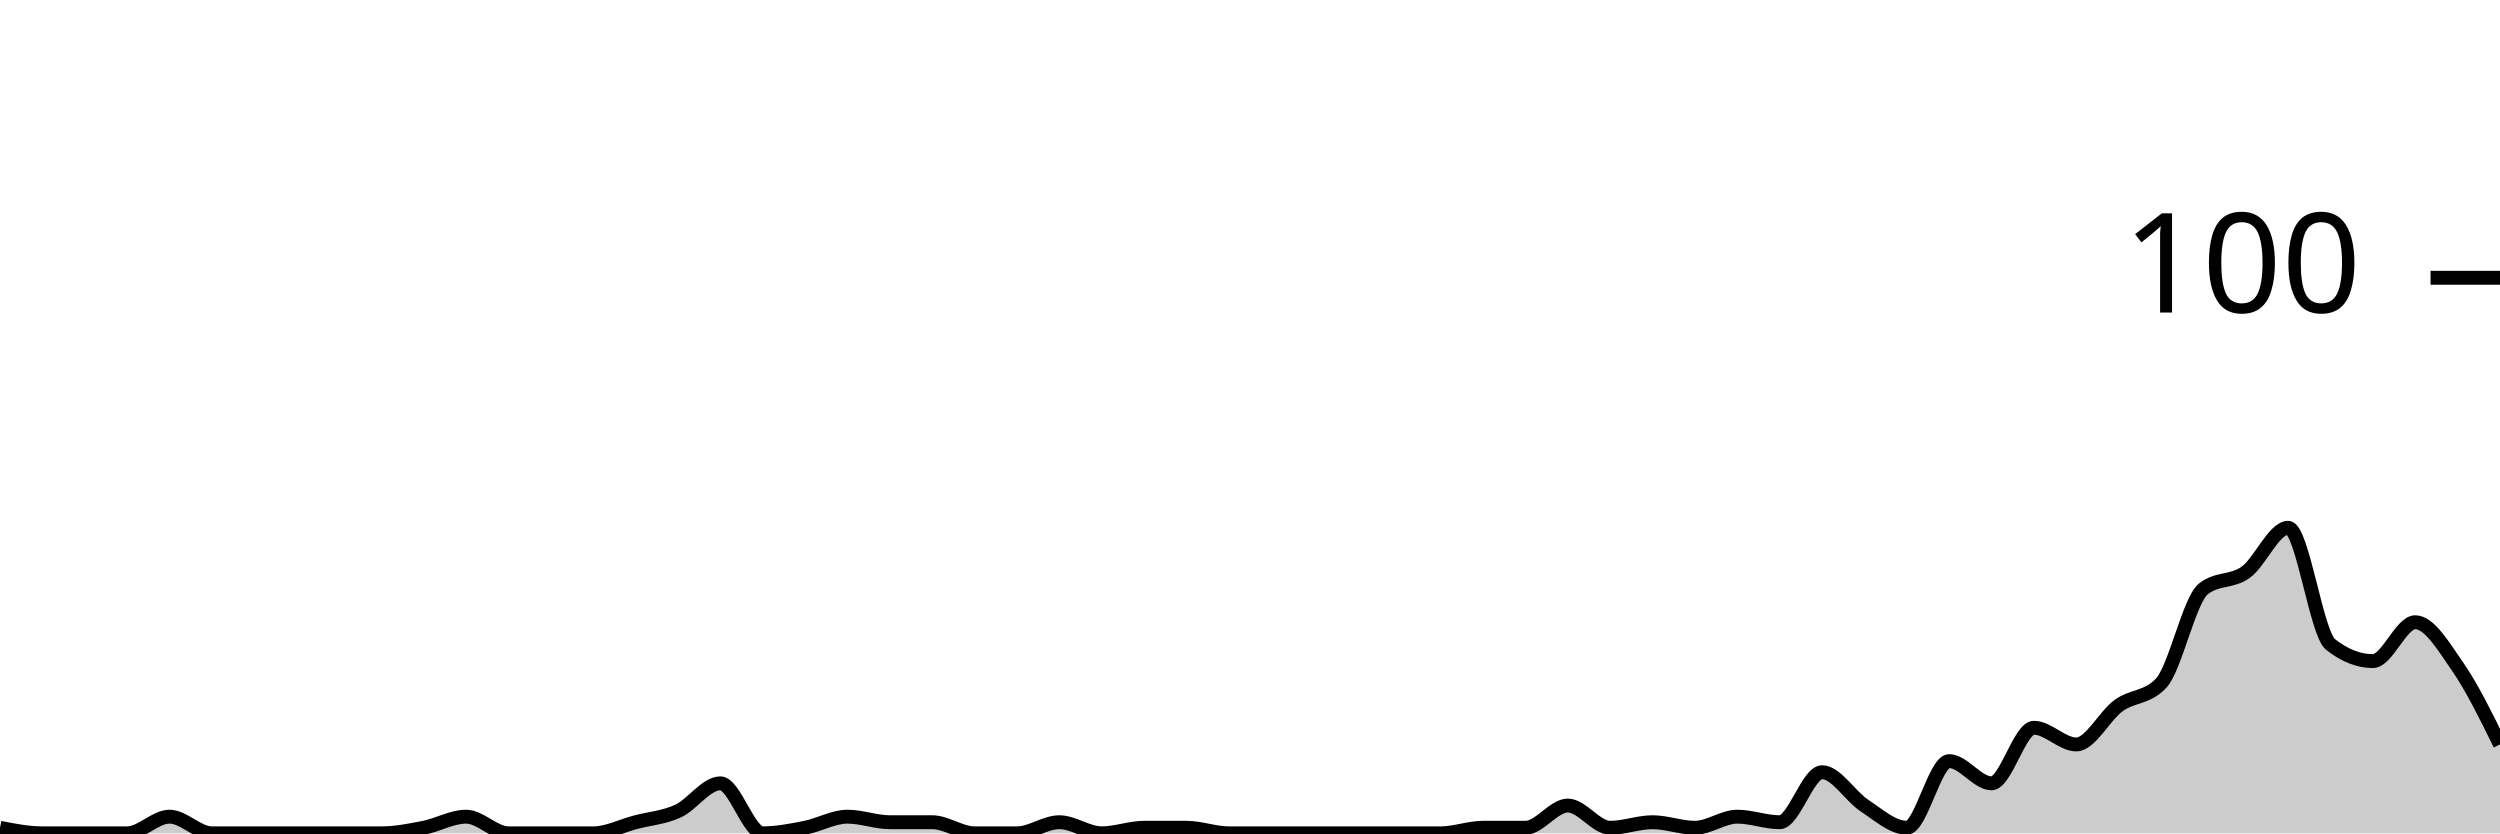
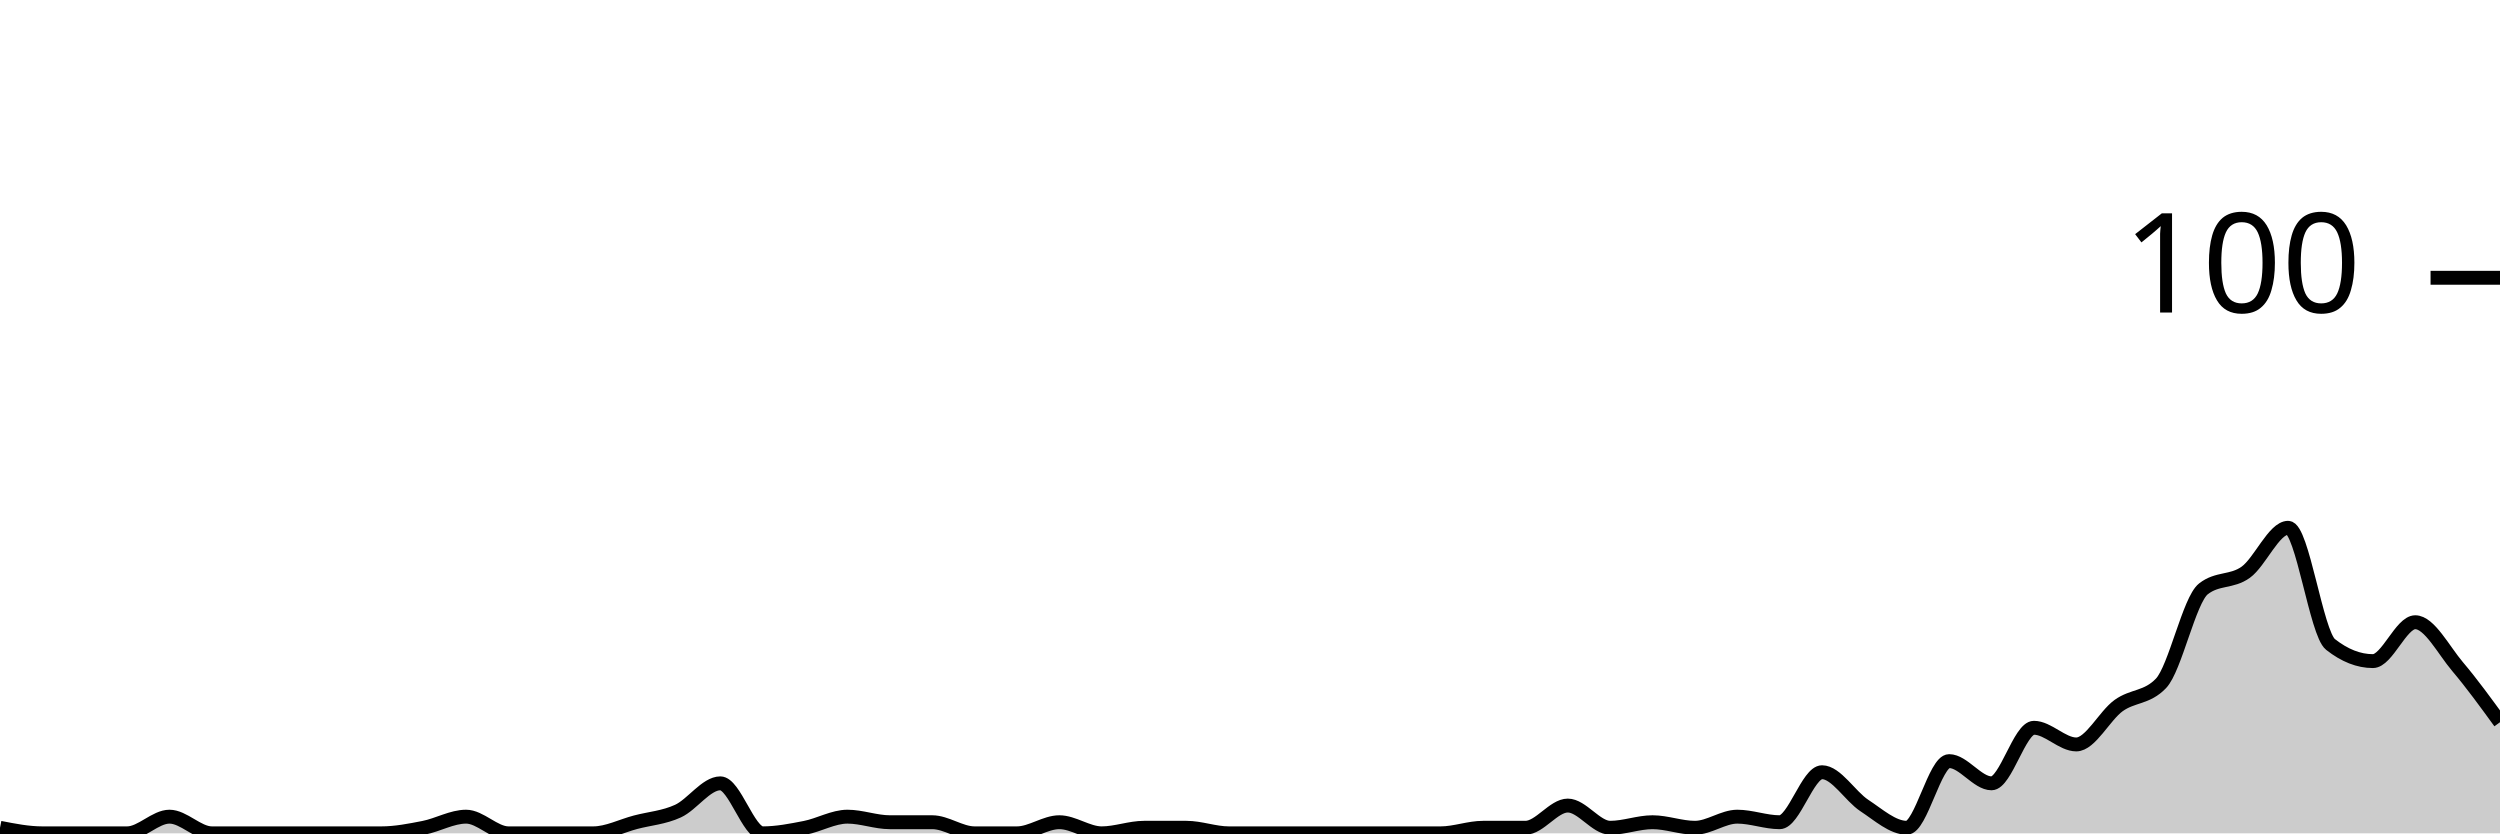
<svg xmlns="http://www.w3.org/2000/svg" viewBox="0 0 180 60">
  <g transform="translate(0,20)">
-     <path class="area" fill="rgba(0, 0, 0, 0.2)" d="M0,39.6C1.017,39.8,2.034,40,3.051,40C4.068,40,5.085,40,6.102,40C7.119,40,8.136,40,9.153,40C10.169,40,11.186,38.8,12.203,38.8C13.22,38.8,14.237,40,15.254,40C16.271,40,17.288,40,18.305,40C19.322,40,20.339,40,21.356,40C22.373,40,23.39,40,24.407,40C25.424,40,26.441,40,27.458,40C28.475,40,29.492,39.8,30.508,39.6C31.525,39.4,32.542,38.8,33.559,38.8C34.576,38.8,35.593,40,36.61,40C37.627,40,38.644,40,39.661,40C40.678,40,41.695,40,42.712,40C43.729,40,44.746,39.467,45.763,39.2C46.78,38.933,47.797,38.867,48.814,38.4C49.831,37.933,50.847,36.4,51.864,36.4C52.881,36.4,53.898,40,54.915,40C55.932,40,56.949,39.8,57.966,39.6C58.983,39.4,60,38.8,61.017,38.8C62.034,38.8,63.051,39.2,64.068,39.2C65.085,39.2,66.102,39.2,67.119,39.2C68.136,39.2,69.153,40,70.169,40C71.186,40,72.203,40,73.22,40C74.237,40,75.254,39.2,76.271,39.2C77.288,39.2,78.305,40,79.322,40C80.339,40,81.356,39.6,82.373,39.6C83.39,39.6,84.407,39.6,85.424,39.6C86.441,39.6,87.458,40,88.475,40C89.492,40,90.508,40,91.525,40C92.542,40,93.559,40,94.576,40C95.593,40,96.61,40,97.627,40C98.644,40,99.661,40,100.678,40C101.695,40,102.712,40,103.729,40C104.746,40,105.763,39.6,106.78,39.6C107.797,39.6,108.814,39.6,109.831,39.6C110.847,39.6,111.864,38,112.881,38C113.898,38,114.915,39.6,115.932,39.6C116.949,39.6,117.966,39.2,118.983,39.2C120,39.2,121.017,39.6,122.034,39.6C123.051,39.6,124.068,38.8,125.085,38.8C126.102,38.8,127.119,39.2,128.136,39.2C129.153,39.2,130.169,35.6,131.186,35.6C132.203,35.6,133.22,37.333,134.237,38C135.254,38.667,136.271,39.6,137.288,39.6C138.305,39.6,139.322,34.8,140.339,34.8C141.356,34.8,142.373,36.4,143.39,36.4C144.407,36.4,145.424,32.4,146.441,32.4C147.458,32.4,148.475,33.6,149.492,33.6C150.508,33.6,151.525,31.533,152.542,30.8C153.559,30.067,154.576,30.267,155.593,29.2C156.61,28.133,157.627,23.2,158.644,22.4C159.661,21.6,160.678,21.933,161.695,21.2C162.712,20.467,163.729,18,164.746,18C165.763,18,166.78,25.6,167.797,26.4C168.814,27.2,169.831,27.6,170.847,27.6C171.864,27.6,172.881,24.8,173.898,24.8C174.915,24.8,175.932,26.533,176.949,28C177.966,29.467,178.983,31.533,180,33.6L180,40C178.983,40,177.966,40,176.949,40C175.932,40,174.915,40,173.898,40C172.881,40,171.864,40,170.847,40C169.831,40,168.814,40,167.797,40C166.78,40,165.763,40,164.746,40C163.729,40,162.712,40,161.695,40C160.678,40,159.661,40,158.644,40C157.627,40,156.61,40,155.593,40C154.576,40,153.559,40,152.542,40C151.525,40,150.508,40,149.492,40C148.475,40,147.458,40,146.441,40C145.424,40,144.407,40,143.39,40C142.373,40,141.356,40,140.339,40C139.322,40,138.305,40,137.288,40C136.271,40,135.254,40,134.237,40C133.22,40,132.203,40,131.186,40C130.169,40,129.153,40,128.136,40C127.119,40,126.102,40,125.085,40C124.068,40,123.051,40,122.034,40C121.017,40,120,40,118.983,40C117.966,40,116.949,40,115.932,40C114.915,40,113.898,40,112.881,40C111.864,40,110.847,40,109.831,40C108.814,40,107.797,40,106.78,40C105.763,40,104.746,40,103.729,40C102.712,40,101.695,40,100.678,40C99.661,40,98.644,40,97.627,40C96.61,40,95.593,40,94.576,40C93.559,40,92.542,40,91.525,40C90.508,40,89.492,40,88.475,40C87.458,40,86.441,40,85.424,40C84.407,40,83.39,40,82.373,40C81.356,40,80.339,40,79.322,40C78.305,40,77.288,40,76.271,40C75.254,40,74.237,40,73.22,40C72.203,40,71.186,40,70.169,40C69.153,40,68.136,40,67.119,40C66.102,40,65.085,40,64.068,40C63.051,40,62.034,40,61.017,40C60,40,58.983,40,57.966,40C56.949,40,55.932,40,54.915,40C53.898,40,52.881,40,51.864,40C50.847,40,49.831,40,48.814,40C47.797,40,46.78,40,45.763,40C44.746,40,43.729,40,42.712,40C41.695,40,40.678,40,39.661,40C38.644,40,37.627,40,36.61,40C35.593,40,34.576,40,33.559,40C32.542,40,31.525,40,30.508,40C29.492,40,28.475,40,27.458,40C26.441,40,25.424,40,24.407,40C23.39,40,22.373,40,21.356,40C20.339,40,19.322,40,18.305,40C17.288,40,16.271,40,15.254,40C14.237,40,13.22,40,12.203,40C11.186,40,10.169,40,9.153,40C8.136,40,7.119,40,6.102,40C5.085,40,4.068,40,3.051,40C2.034,40,1.017,40,0,40Z" />
-     <path class="line" stroke="black" fill="none" d="M0,39.6C1.017,39.8,2.034,40,3.051,40C4.068,40,5.085,40,6.102,40C7.119,40,8.136,40,9.153,40C10.169,40,11.186,38.8,12.203,38.8C13.22,38.8,14.237,40,15.254,40C16.271,40,17.288,40,18.305,40C19.322,40,20.339,40,21.356,40C22.373,40,23.39,40,24.407,40C25.424,40,26.441,40,27.458,40C28.475,40,29.492,39.8,30.508,39.6C31.525,39.4,32.542,38.8,33.559,38.8C34.576,38.8,35.593,40,36.61,40C37.627,40,38.644,40,39.661,40C40.678,40,41.695,40,42.712,40C43.729,40,44.746,39.467,45.763,39.2C46.78,38.933,47.797,38.867,48.814,38.4C49.831,37.933,50.847,36.4,51.864,36.4C52.881,36.4,53.898,40,54.915,40C55.932,40,56.949,39.8,57.966,39.6C58.983,39.4,60,38.8,61.017,38.8C62.034,38.8,63.051,39.2,64.068,39.2C65.085,39.2,66.102,39.2,67.119,39.2C68.136,39.2,69.153,40,70.169,40C71.186,40,72.203,40,73.22,40C74.237,40,75.254,39.2,76.271,39.2C77.288,39.2,78.305,40,79.322,40C80.339,40,81.356,39.6,82.373,39.6C83.39,39.6,84.407,39.6,85.424,39.6C86.441,39.6,87.458,40,88.475,40C89.492,40,90.508,40,91.525,40C92.542,40,93.559,40,94.576,40C95.593,40,96.61,40,97.627,40C98.644,40,99.661,40,100.678,40C101.695,40,102.712,40,103.729,40C104.746,40,105.763,39.6,106.78,39.6C107.797,39.6,108.814,39.6,109.831,39.6C110.847,39.6,111.864,38,112.881,38C113.898,38,114.915,39.6,115.932,39.6C116.949,39.6,117.966,39.2,118.983,39.2C120,39.2,121.017,39.6,122.034,39.6C123.051,39.6,124.068,38.8,125.085,38.8C126.102,38.8,127.119,39.2,128.136,39.2C129.153,39.2,130.169,35.6,131.186,35.6C132.203,35.6,133.22,37.333,134.237,38C135.254,38.667,136.271,39.6,137.288,39.6C138.305,39.6,139.322,34.8,140.339,34.8C141.356,34.8,142.373,36.4,143.39,36.4C144.407,36.4,145.424,32.4,146.441,32.4C147.458,32.4,148.475,33.6,149.492,33.6C150.508,33.6,151.525,31.533,152.542,30.8C153.559,30.067,154.576,30.267,155.593,29.2C156.61,28.133,157.627,23.2,158.644,22.4C159.661,21.6,160.678,21.933,161.695,21.2C162.712,20.467,163.729,18,164.746,18C165.763,18,166.78,25.6,167.797,26.4C168.814,27.2,169.831,27.6,170.847,27.6C171.864,27.6,172.881,24.8,173.898,24.8C174.915,24.8,175.932,26.533,176.949,28C177.966,29.467,178.983,31.533,180,33.6" />
+     <path class="area" fill="rgba(0, 0, 0, 0.2)" d="M0,39.6C1.017,39.8,2.034,40,3.051,40C4.068,40,5.085,40,6.102,40C7.119,40,8.136,40,9.153,40C10.169,40,11.186,38.8,12.203,38.8C13.22,38.8,14.237,40,15.254,40C16.271,40,17.288,40,18.305,40C19.322,40,20.339,40,21.356,40C22.373,40,23.39,40,24.407,40C25.424,40,26.441,40,27.458,40C28.475,40,29.492,39.8,30.508,39.6C31.525,39.4,32.542,38.8,33.559,38.8C34.576,38.8,35.593,40,36.61,40C37.627,40,38.644,40,39.661,40C40.678,40,41.695,40,42.712,40C43.729,40,44.746,39.467,45.763,39.2C46.78,38.933,47.797,38.867,48.814,38.4C49.831,37.933,50.847,36.4,51.864,36.4C52.881,36.4,53.898,40,54.915,40C55.932,40,56.949,39.8,57.966,39.6C58.983,39.4,60,38.8,61.017,38.8C62.034,38.8,63.051,39.2,64.068,39.2C65.085,39.2,66.102,39.2,67.119,39.2C68.136,39.2,69.153,40,70.169,40C71.186,40,72.203,40,73.22,40C74.237,40,75.254,39.2,76.271,39.2C77.288,39.2,78.305,40,79.322,40C80.339,40,81.356,39.6,82.373,39.6C83.39,39.6,84.407,39.6,85.424,39.6C86.441,39.6,87.458,40,88.475,40C89.492,40,90.508,40,91.525,40C92.542,40,93.559,40,94.576,40C95.593,40,96.61,40,97.627,40C98.644,40,99.661,40,100.678,40C101.695,40,102.712,40,103.729,40C104.746,40,105.763,39.6,106.78,39.6C107.797,39.6,108.814,39.6,109.831,39.6C110.847,39.6,111.864,38,112.881,38C113.898,38,114.915,39.6,115.932,39.6C116.949,39.6,117.966,39.2,118.983,39.2C120,39.2,121.017,39.6,122.034,39.6C123.051,39.6,124.068,38.8,125.085,38.8C126.102,38.8,127.119,39.2,128.136,39.2C129.153,39.2,130.169,35.6,131.186,35.6C132.203,35.6,133.22,37.333,134.237,38C135.254,38.667,136.271,39.6,137.288,39.6C138.305,39.6,139.322,34.8,140.339,34.8C141.356,34.8,142.373,36.4,143.39,36.4C144.407,36.4,145.424,32.4,146.441,32.4C147.458,32.4,148.475,33.6,149.492,33.6C150.508,33.6,151.525,31.533,152.542,30.8C153.559,30.067,154.576,30.267,155.593,29.2C156.61,28.133,157.627,23.2,158.644,22.4C159.661,21.6,160.678,21.933,161.695,21.2C162.712,20.467,163.729,18,164.746,18C165.763,18,166.78,25.6,167.797,26.4C168.814,27.2,169.831,27.6,170.847,27.6C171.864,27.6,172.881,24.8,173.898,24.8C174.915,24.8,175.932,26.8,176.949,28C177.966,29.2,178.983,30.6,180,32L180,40C178.983,40,177.966,40,176.949,40C175.932,40,174.915,40,173.898,40C172.881,40,171.864,40,170.847,40C169.831,40,168.814,40,167.797,40C166.78,40,165.763,40,164.746,40C163.729,40,162.712,40,161.695,40C160.678,40,159.661,40,158.644,40C157.627,40,156.61,40,155.593,40C154.576,40,153.559,40,152.542,40C151.525,40,150.508,40,149.492,40C148.475,40,147.458,40,146.441,40C145.424,40,144.407,40,143.39,40C142.373,40,141.356,40,140.339,40C139.322,40,138.305,40,137.288,40C136.271,40,135.254,40,134.237,40C133.22,40,132.203,40,131.186,40C130.169,40,129.153,40,128.136,40C127.119,40,126.102,40,125.085,40C124.068,40,123.051,40,122.034,40C121.017,40,120,40,118.983,40C117.966,40,116.949,40,115.932,40C114.915,40,113.898,40,112.881,40C111.864,40,110.847,40,109.831,40C108.814,40,107.797,40,106.78,40C105.763,40,104.746,40,103.729,40C102.712,40,101.695,40,100.678,40C99.661,40,98.644,40,97.627,40C96.61,40,95.593,40,94.576,40C93.559,40,92.542,40,91.525,40C90.508,40,89.492,40,88.475,40C87.458,40,86.441,40,85.424,40C84.407,40,83.39,40,82.373,40C81.356,40,80.339,40,79.322,40C78.305,40,77.288,40,76.271,40C75.254,40,74.237,40,73.22,40C72.203,40,71.186,40,70.169,40C69.153,40,68.136,40,67.119,40C66.102,40,65.085,40,64.068,40C63.051,40,62.034,40,61.017,40C60,40,58.983,40,57.966,40C56.949,40,55.932,40,54.915,40C53.898,40,52.881,40,51.864,40C50.847,40,49.831,40,48.814,40C47.797,40,46.78,40,45.763,40C44.746,40,43.729,40,42.712,40C41.695,40,40.678,40,39.661,40C38.644,40,37.627,40,36.61,40C35.593,40,34.576,40,33.559,40C32.542,40,31.525,40,30.508,40C29.492,40,28.475,40,27.458,40C26.441,40,25.424,40,24.407,40C23.39,40,22.373,40,21.356,40C20.339,40,19.322,40,18.305,40C17.288,40,16.271,40,15.254,40C14.237,40,13.22,40,12.203,40C11.186,40,10.169,40,9.153,40C8.136,40,7.119,40,6.102,40C5.085,40,4.068,40,3.051,40C2.034,40,1.017,40,0,40Z" />
+     <path class="line" stroke="black" fill="none" d="M0,39.6C1.017,39.8,2.034,40,3.051,40C4.068,40,5.085,40,6.102,40C7.119,40,8.136,40,9.153,40C10.169,40,11.186,38.8,12.203,38.8C13.22,38.8,14.237,40,15.254,40C16.271,40,17.288,40,18.305,40C19.322,40,20.339,40,21.356,40C22.373,40,23.39,40,24.407,40C25.424,40,26.441,40,27.458,40C28.475,40,29.492,39.8,30.508,39.6C31.525,39.4,32.542,38.8,33.559,38.8C34.576,38.8,35.593,40,36.61,40C37.627,40,38.644,40,39.661,40C40.678,40,41.695,40,42.712,40C43.729,40,44.746,39.467,45.763,39.2C46.78,38.933,47.797,38.867,48.814,38.4C49.831,37.933,50.847,36.4,51.864,36.4C52.881,36.4,53.898,40,54.915,40C55.932,40,56.949,39.8,57.966,39.6C58.983,39.4,60,38.8,61.017,38.8C62.034,38.8,63.051,39.2,64.068,39.2C65.085,39.2,66.102,39.2,67.119,39.2C68.136,39.2,69.153,40,70.169,40C71.186,40,72.203,40,73.22,40C74.237,40,75.254,39.2,76.271,39.2C77.288,39.2,78.305,40,79.322,40C80.339,40,81.356,39.6,82.373,39.6C83.39,39.6,84.407,39.6,85.424,39.6C86.441,39.6,87.458,40,88.475,40C89.492,40,90.508,40,91.525,40C92.542,40,93.559,40,94.576,40C95.593,40,96.61,40,97.627,40C98.644,40,99.661,40,100.678,40C101.695,40,102.712,40,103.729,40C104.746,40,105.763,39.6,106.78,39.6C107.797,39.6,108.814,39.6,109.831,39.6C110.847,39.6,111.864,38,112.881,38C113.898,38,114.915,39.6,115.932,39.6C116.949,39.6,117.966,39.2,118.983,39.2C120,39.2,121.017,39.6,122.034,39.6C123.051,39.6,124.068,38.8,125.085,38.8C126.102,38.8,127.119,39.2,128.136,39.2C129.153,39.2,130.169,35.6,131.186,35.6C132.203,35.6,133.22,37.333,134.237,38C135.254,38.667,136.271,39.6,137.288,39.6C138.305,39.6,139.322,34.8,140.339,34.8C141.356,34.8,142.373,36.4,143.39,36.4C144.407,36.4,145.424,32.4,146.441,32.4C147.458,32.4,148.475,33.6,149.492,33.6C150.508,33.6,151.525,31.533,152.542,30.8C153.559,30.067,154.576,30.267,155.593,29.2C156.61,28.133,157.627,23.2,158.644,22.4C159.661,21.6,160.678,21.933,161.695,21.2C162.712,20.467,163.729,18,164.746,18C165.763,18,166.78,25.6,167.797,26.4C168.814,27.2,169.831,27.6,170.847,27.6C171.864,27.6,172.881,24.8,173.898,24.8C174.915,24.8,175.932,26.8,176.949,28C177.966,29.2,178.983,30.6,180,32" />
    <path class="axis-ceiling" stroke-width="1" stroke="black" fill="none" d="M175,0L180,0" />
    <text class="axis-ceiling-label" font-family="sans-serif" text-anchor="end" font-size="10px" x="170" y="2.5">100</text>
  </g>
</svg>
